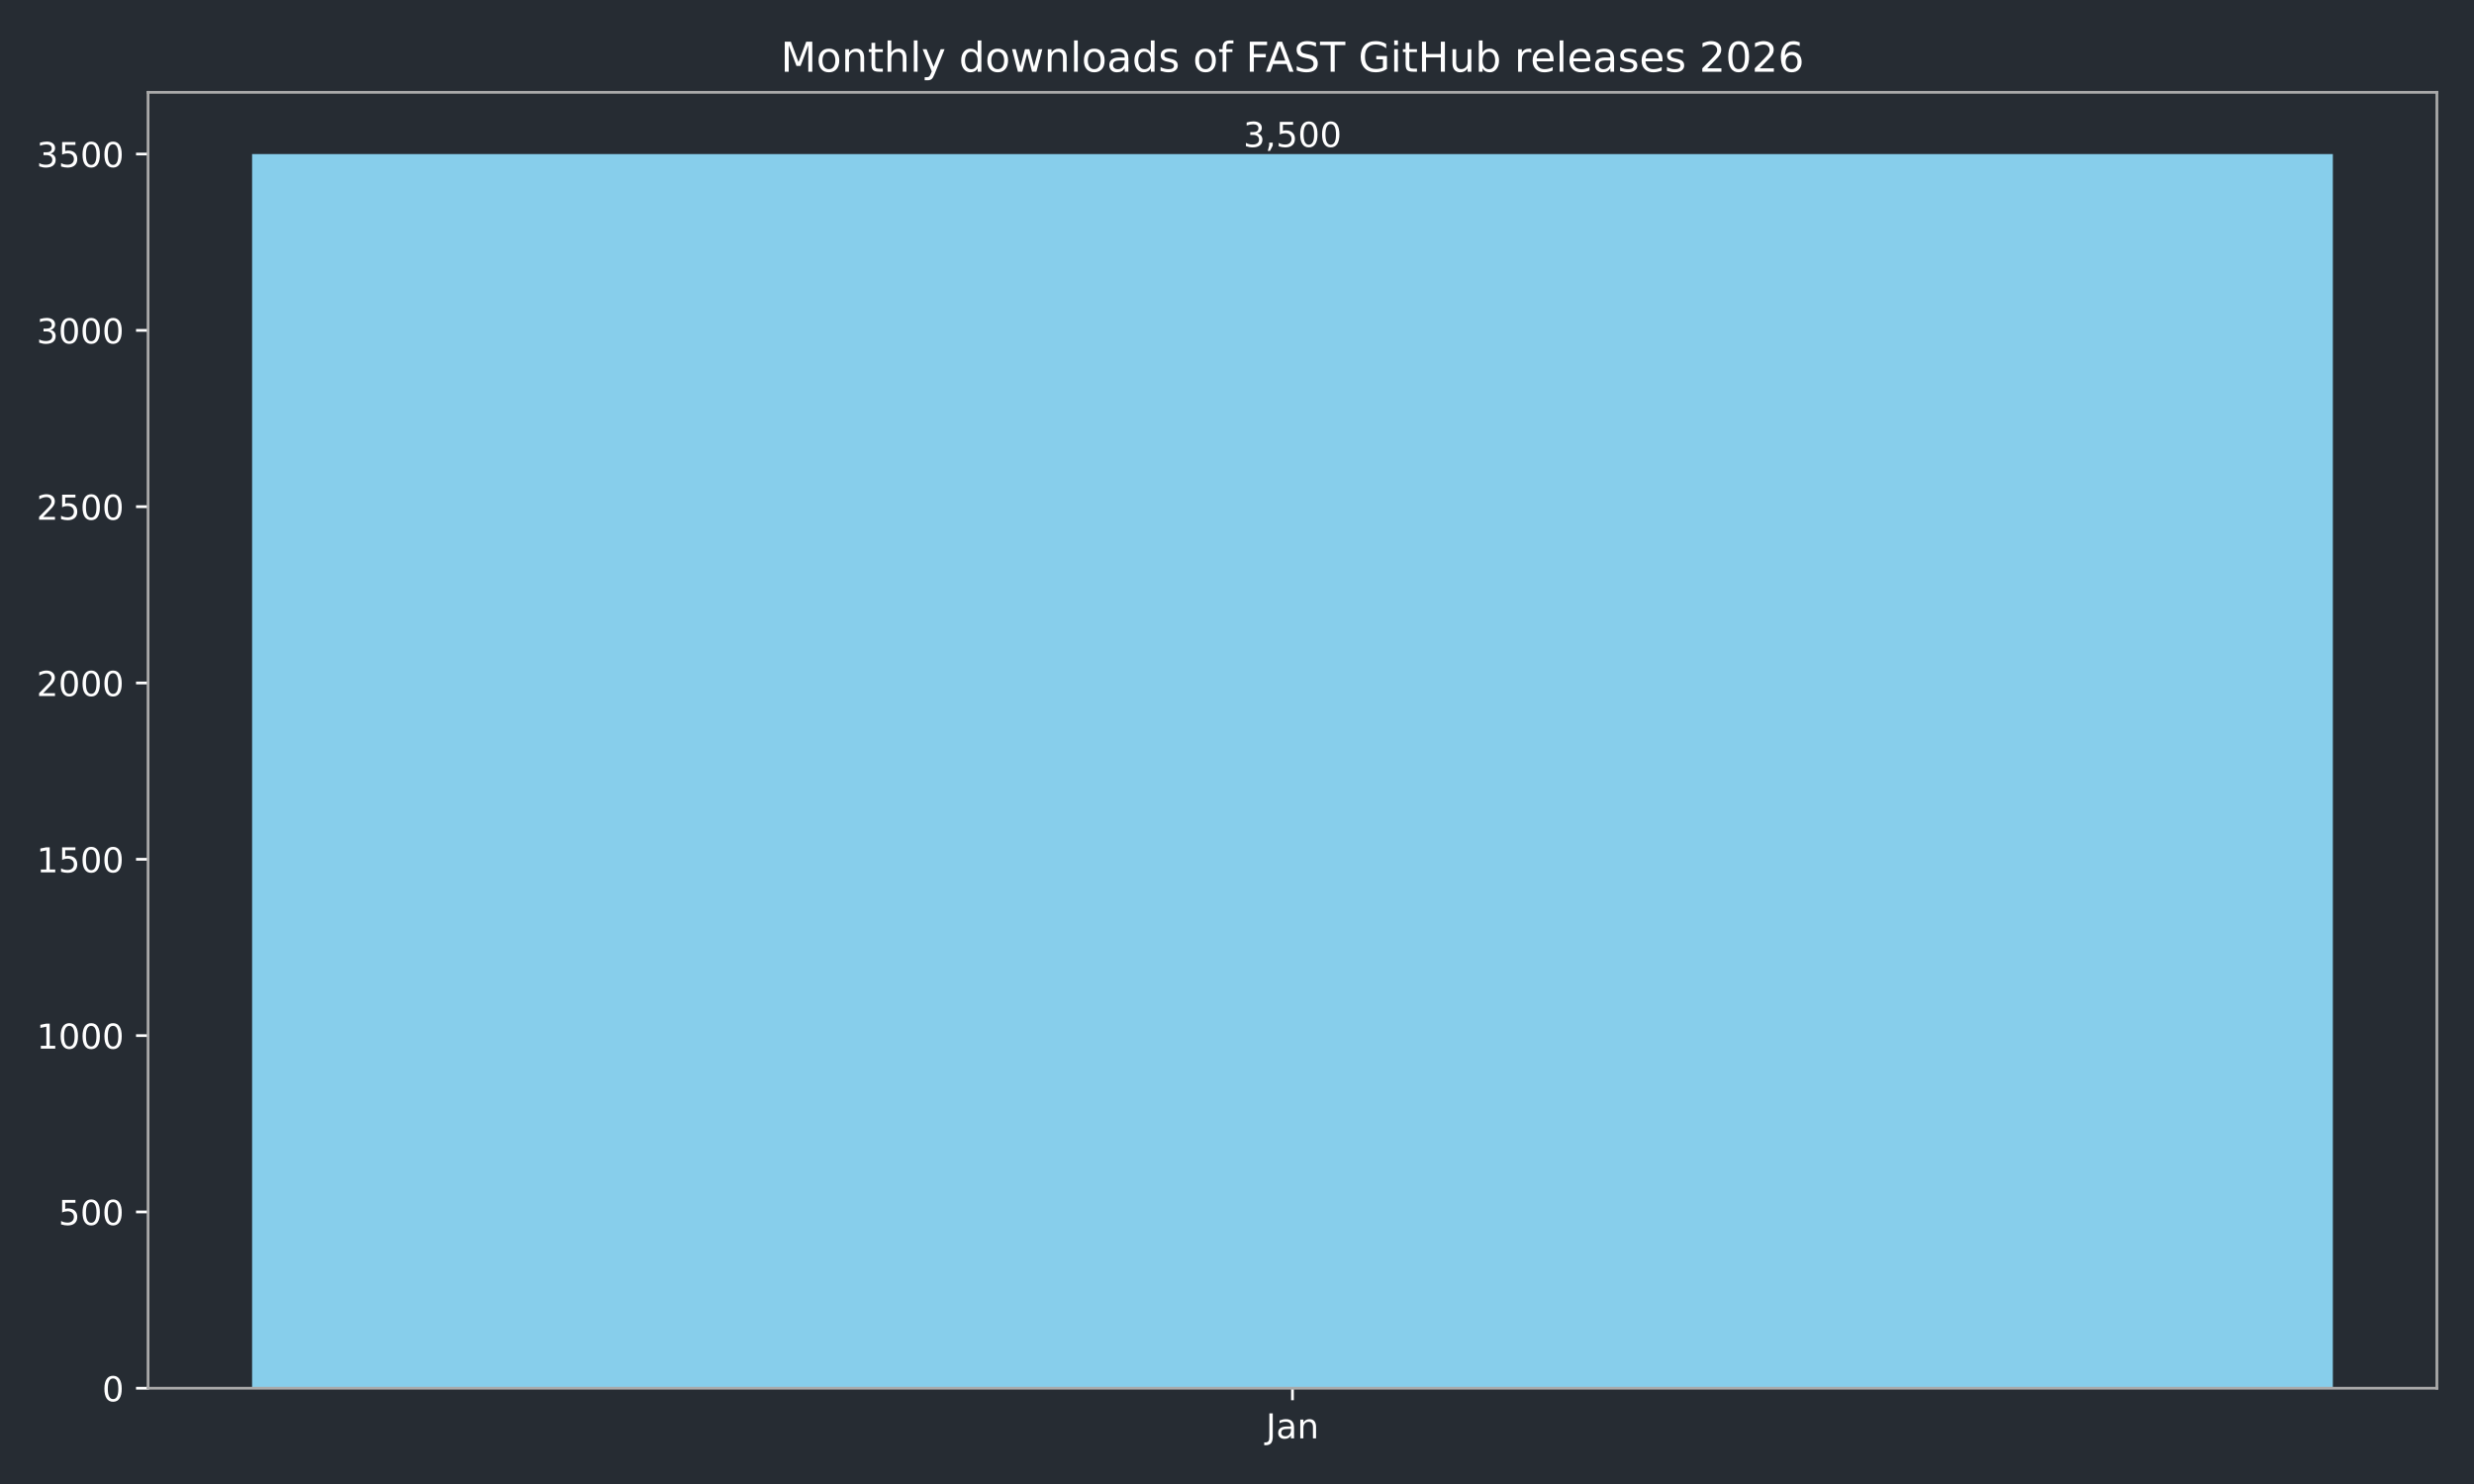
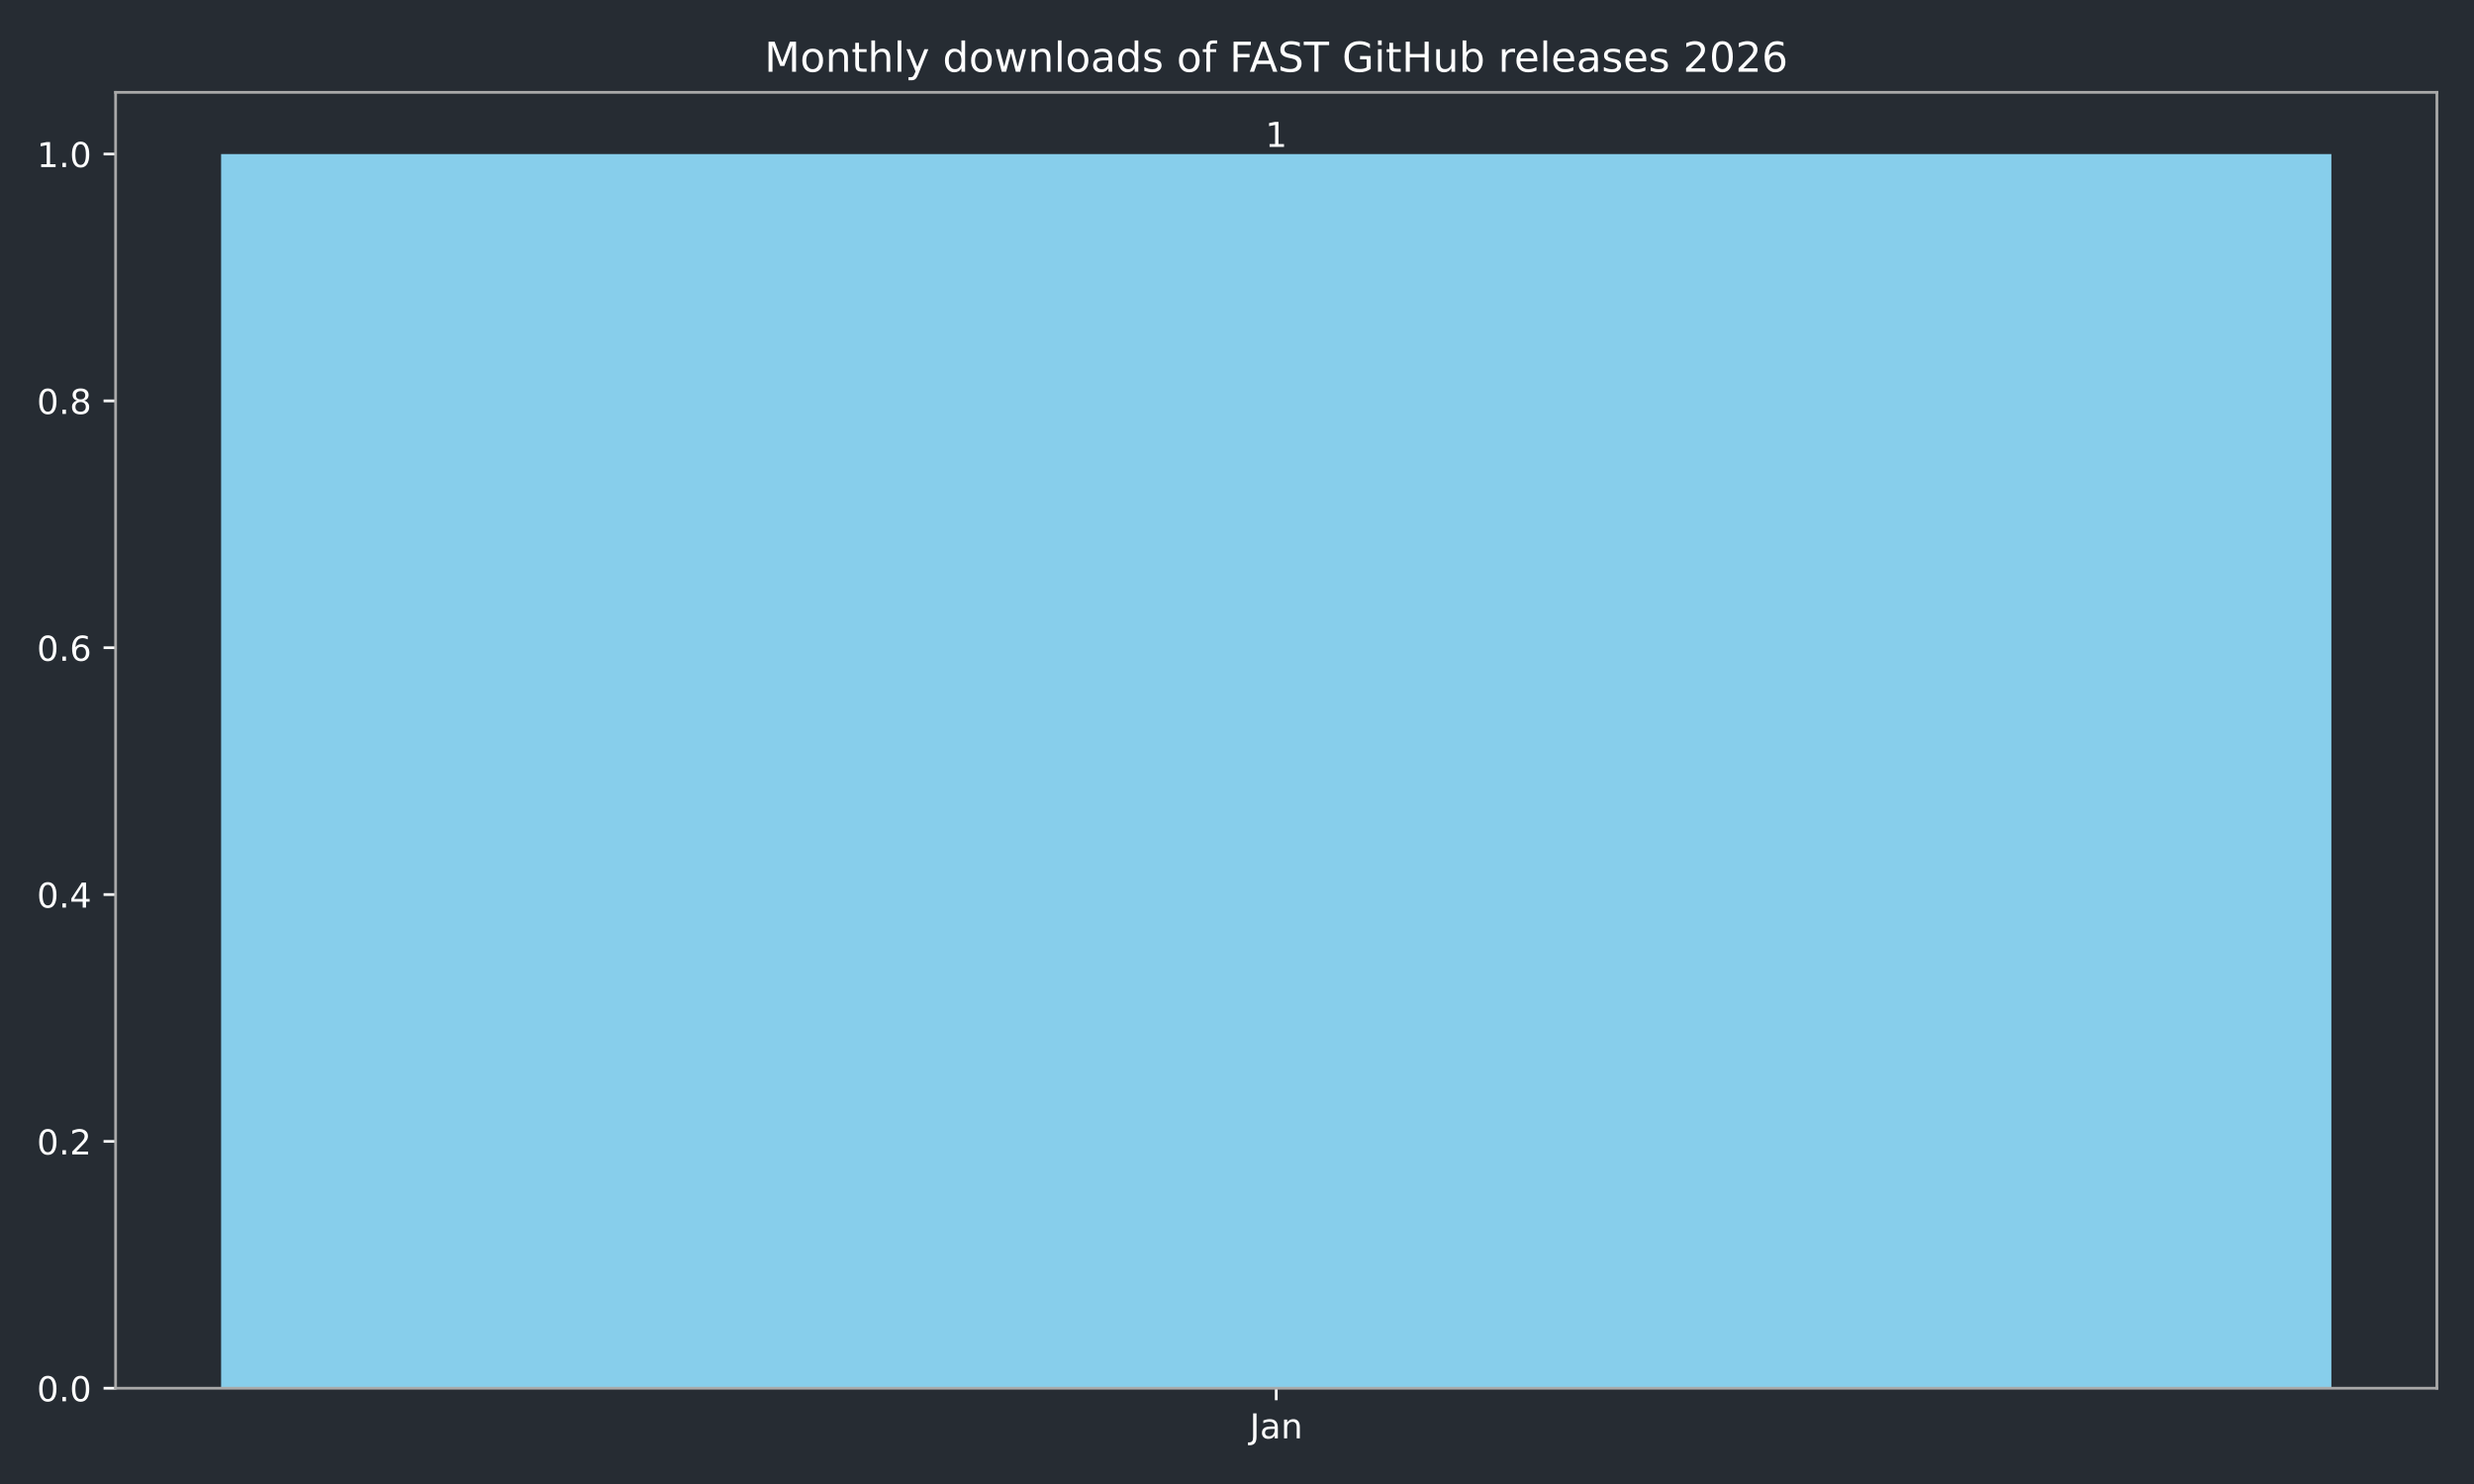
<svg xmlns="http://www.w3.org/2000/svg" xmlns:xlink="http://www.w3.org/1999/xlink" width="720pt" height="432pt" viewBox="0 0 720 432" version="1.1">
  <defs>
    <style type="text/css">*{stroke-linejoin: round; stroke-linecap: butt}</style>
  </defs>
  <g id="figure_1">
    <g id="patch_1">
      <path d="M 0 432  L 720 432  L 720 0  L 0 0  z " style="fill: #262c33" />
    </g>
    <g id="axes_1">
      <g id="patch_2">
-         <path d="M 43.09 404.12  L 709.2 404.12  L 709.2 26.88  L 43.09 26.88  z " style="fill: #262c33" />
+         <path d="M 33.64 404.12  L 709.2 404.12  L 709.2 26.88  L 33.64 26.88  z " style="fill: #262c33" />
      </g>
      <g id="patch_3">
-         <path d="M 73.368 404.12  L 678.922 404.12  L 678.922 44.844  L 73.368 44.844  z " clip-path="url(#pa701304b10)" style="fill: #87ceeb" />
+         <path d="M 64.347 404.12  L 678.493 404.12  L 678.493 44.844  L 64.347 44.844  z " clip-path="url(#pa6eb095696)" style="fill: #87ceeb" />
      </g>
      <g id="matplotlib.axis_1">
        <g id="xtick_1">
          <g id="line2d_1">
            <defs>
-               <path id="mb00f7e5215" d="M 0 0  L 0 3.5  " style="stroke: #ffffff; stroke-width: 0.8" />
+               <path id="me27759b018" d="M 0 0  L 0 3.5  " style="stroke: #ffffff; stroke-width: 0.8" />
            </defs>
            <g>
-               <use xlink:href="#mb00f7e5215" x="376.145" y="404.12" style="fill: #ffffff; stroke: #ffffff; stroke-width: 0.8" />
+               <use xlink:href="#me27759b018" x="371.42" y="404.12" style="fill: #ffffff; stroke: #ffffff; stroke-width: 0.8" />
            </g>
          </g>
          <g id="text_1">
-             <g style="fill: #ffffff" transform="translate(368.4372 418.7184) scale(0.1 -0.1)">
+             <g style="fill: #ffffff" transform="translate(363.7122 418.7184) scale(0.1 -0.1)">
              <defs>
                <path id="DejaVuSans-4a" d="M 628 4666  L 1259 4666  L 1259 325  Q 1259 -519 939 -900  Q 619 -1281 -91 -1281  L -331 -1281  L -331 -750  L -134 -750  Q 284 -750 456 -515  Q 628 -281 628 325  L 628 4666  z " transform="scale(0.015625)" />
                <path id="DejaVuSans-61" d="M 2194 1759  Q 1497 1759 1228 1600  Q 959 1441 959 1056  Q 959 750 1161 570  Q 1363 391 1709 391  Q 2188 391 2477 730  Q 2766 1069 2766 1631  L 2766 1759  L 2194 1759  z M 3341 1997  L 3341 0  L 2766 0  L 2766 531  Q 2569 213 2275 61  Q 1981 -91 1556 -91  Q 1019 -91 701 211  Q 384 513 384 1019  Q 384 1609 779 1909  Q 1175 2209 1959 2209  L 2766 2209  L 2766 2266  Q 2766 2663 2505 2880  Q 2244 3097 1772 3097  Q 1472 3097 1187 3025  Q 903 2953 641 2809  L 641 3341  Q 956 3463 1253 3523  Q 1550 3584 1831 3584  Q 2591 3584 2966 3190  Q 3341 2797 3341 1997  z " transform="scale(0.015625)" />
                <path id="DejaVuSans-6e" d="M 3513 2113  L 3513 0  L 2938 0  L 2938 2094  Q 2938 2591 2744 2837  Q 2550 3084 2163 3084  Q 1697 3084 1428 2787  Q 1159 2491 1159 1978  L 1159 0  L 581 0  L 581 3500  L 1159 3500  L 1159 2956  Q 1366 3272 1645 3428  Q 1925 3584 2291 3584  Q 2894 3584 3203 3211  Q 3513 2838 3513 2113  z " transform="scale(0.015625)" />
              </defs>
              <use xlink:href="#DejaVuSans-4a" />
              <use xlink:href="#DejaVuSans-61" transform="translate(29.49219 0)" />
              <use xlink:href="#DejaVuSans-6e" transform="translate(90.77148 0)" />
            </g>
          </g>
        </g>
      </g>
      <g id="matplotlib.axis_2">
        <g id="ytick_1">
          <g id="line2d_2">
            <defs>
-               <path id="mbc78928525" d="M 0 0  L -3.5 0  " style="stroke: #ffffff; stroke-width: 0.8" />
+               <path id="m78921967ff" d="M 0 0  L -3.5 0  " style="stroke: #ffffff; stroke-width: 0.8" />
            </defs>
            <g>
-               <use xlink:href="#mbc78928525" x="43.09" y="404.12" style="fill: #ffffff; stroke: #ffffff; stroke-width: 0.8" />
+               <use xlink:href="#m78921967ff" x="33.64" y="404.12" style="fill: #ffffff; stroke: #ffffff; stroke-width: 0.8" />
            </g>
          </g>
          <g id="text_2">
-             <g style="fill: #ffffff" transform="translate(29.7275 407.9192) scale(0.1 -0.1)">
+             <g style="fill: #ffffff" transform="translate(10.73687 407.9192) scale(0.1 -0.1)">
              <defs>
                <path id="DejaVuSans-30" d="M 2034 4250  Q 1547 4250 1301 3770  Q 1056 3291 1056 2328  Q 1056 1369 1301 889  Q 1547 409 2034 409  Q 2525 409 2770 889  Q 3016 1369 3016 2328  Q 3016 3291 2770 3770  Q 2525 4250 2034 4250  z M 2034 4750  Q 2819 4750 3233 4129  Q 3647 3509 3647 2328  Q 3647 1150 3233 529  Q 2819 -91 2034 -91  Q 1250 -91 836 529  Q 422 1150 422 2328  Q 422 3509 836 4129  Q 1250 4750 2034 4750  z " transform="scale(0.015625)" />
-               </defs>
-               <use xlink:href="#DejaVuSans-30" />
+                 <path id="DejaVuSans-2e" d="M 684 794  L 1344 794  L 1344 0  L 684 0  L 684 794  z " transform="scale(0.015625)" />
+               </defs>
+               <use xlink:href="#DejaVuSans-30" />
+               <use xlink:href="#DejaVuSans-2e" transform="translate(63.62305 0)" />
+               <use xlink:href="#DejaVuSans-30" transform="translate(95.41016 0)" />
            </g>
          </g>
        </g>
        <g id="ytick_2">
          <g id="line2d_3">
            <g>
-               <use xlink:href="#mbc78928525" x="43.09" y="352.795" style="fill: #ffffff; stroke: #ffffff; stroke-width: 0.8" />
+               <use xlink:href="#m78921967ff" x="33.64" y="332.265" style="fill: #ffffff; stroke: #ffffff; stroke-width: 0.8" />
            </g>
          </g>
          <g id="text_3">
-             <g style="fill: #ffffff" transform="translate(17.0025 356.594) scale(0.1 -0.1)">
-               <defs>
-                 <path id="DejaVuSans-35" d="M 691 4666  L 3169 4666  L 3169 4134  L 1269 4134  L 1269 2991  Q 1406 3038 1543 3061  Q 1681 3084 1819 3084  Q 2600 3084 3056 2656  Q 3513 2228 3513 1497  Q 3513 744 3044 326  Q 2575 -91 1722 -91  Q 1428 -91 1123 -41  Q 819 9 494 109  L 494 744  Q 775 591 1075 516  Q 1375 441 1709 441  Q 2250 441 2565 725  Q 2881 1009 2881 1497  Q 2881 1984 2565 2268  Q 2250 2553 1709 2553  Q 1456 2553 1204 2497  Q 953 2441 691 2322  L 691 4666  z " transform="scale(0.015625)" />
-               </defs>
-               <use xlink:href="#DejaVuSans-35" />
-               <use xlink:href="#DejaVuSans-30" transform="translate(63.62305 0)" />
-               <use xlink:href="#DejaVuSans-30" transform="translate(127.2461 0)" />
+             <g style="fill: #ffffff" transform="translate(10.73687 336.064) scale(0.1 -0.1)">
+               <defs>
+                 <path id="DejaVuSans-32" d="M 1228 531  L 3431 531  L 3431 0  L 469 0  L 469 531  Q 828 903 1448 1529  Q 2069 2156 2228 2338  Q 2531 2678 2651 2914  Q 2772 3150 2772 3378  Q 2772 3750 2511 3984  Q 2250 4219 1831 4219  Q 1534 4219 1204 4116  Q 875 4013 500 3803  L 500 4441  Q 881 4594 1212 4672  Q 1544 4750 1819 4750  Q 2544 4750 2975 4387  Q 3406 4025 3406 3419  Q 3406 3131 3298 2873  Q 3191 2616 2906 2266  Q 2828 2175 2409 1742  Q 1991 1309 1228 531  z " transform="scale(0.015625)" />
+               </defs>
+               <use xlink:href="#DejaVuSans-30" />
+               <use xlink:href="#DejaVuSans-2e" transform="translate(63.62305 0)" />
+               <use xlink:href="#DejaVuSans-32" transform="translate(95.41016 0)" />
            </g>
          </g>
        </g>
        <g id="ytick_3">
          <g id="line2d_4">
            <g>
-               <use xlink:href="#mbc78928525" x="43.09" y="301.47" style="fill: #ffffff; stroke: #ffffff; stroke-width: 0.8" />
+               <use xlink:href="#m78921967ff" x="33.64" y="260.41" style="fill: #ffffff; stroke: #ffffff; stroke-width: 0.8" />
            </g>
          </g>
          <g id="text_4">
-             <g style="fill: #ffffff" transform="translate(10.64 305.2689) scale(0.1 -0.1)">
-               <defs>
-                 <path id="DejaVuSans-31" d="M 794 531  L 1825 531  L 1825 4091  L 703 3866  L 703 4441  L 1819 4666  L 2450 4666  L 2450 531  L 3481 531  L 3481 0  L 794 0  L 794 531  z " transform="scale(0.015625)" />
-               </defs>
-               <use xlink:href="#DejaVuSans-31" />
-               <use xlink:href="#DejaVuSans-30" transform="translate(63.62305 0)" />
-               <use xlink:href="#DejaVuSans-30" transform="translate(127.2461 0)" />
-               <use xlink:href="#DejaVuSans-30" transform="translate(190.8691 0)" />
+             <g style="fill: #ffffff" transform="translate(10.73687 264.2087) scale(0.1 -0.1)">
+               <defs>
+                 <path id="DejaVuSans-34" d="M 2419 4116  L 825 1625  L 2419 1625  L 2419 4116  z M 2253 4666  L 3047 4666  L 3047 1625  L 3713 1625  L 3713 1100  L 3047 1100  L 3047 0  L 2419 0  L 2419 1100  L 313 1100  L 313 1709  L 2253 4666  z " transform="scale(0.015625)" />
+               </defs>
+               <use xlink:href="#DejaVuSans-30" />
+               <use xlink:href="#DejaVuSans-2e" transform="translate(63.62305 0)" />
+               <use xlink:href="#DejaVuSans-34" transform="translate(95.41016 0)" />
            </g>
          </g>
        </g>
        <g id="ytick_4">
          <g id="line2d_5">
            <g>
-               <use xlink:href="#mbc78928525" x="43.09" y="250.144" style="fill: #ffffff; stroke: #ffffff; stroke-width: 0.8" />
+               <use xlink:href="#m78921967ff" x="33.64" y="188.554" style="fill: #ffffff; stroke: #ffffff; stroke-width: 0.8" />
            </g>
          </g>
          <g id="text_5">
-             <g style="fill: #ffffff" transform="translate(10.64 253.9437) scale(0.1 -0.1)">
-               <use xlink:href="#DejaVuSans-31" />
-               <use xlink:href="#DejaVuSans-35" transform="translate(63.62305 0)" />
-               <use xlink:href="#DejaVuSans-30" transform="translate(127.2461 0)" />
-               <use xlink:href="#DejaVuSans-30" transform="translate(190.8691 0)" />
+             <g style="fill: #ffffff" transform="translate(10.73687 192.3535) scale(0.1 -0.1)">
+               <defs>
+                 <path id="DejaVuSans-36" d="M 2113 2584  Q 1688 2584 1439 2293  Q 1191 2003 1191 1497  Q 1191 994 1439 701  Q 1688 409 2113 409  Q 2538 409 2786 701  Q 3034 994 3034 1497  Q 3034 2003 2786 2293  Q 2538 2584 2113 2584  z M 3366 4563  L 3366 3988  Q 3128 4100 2886 4159  Q 2644 4219 2406 4219  Q 1781 4219 1451 3797  Q 1122 3375 1075 2522  Q 1259 2794 1537 2939  Q 1816 3084 2150 3084  Q 2853 3084 3261 2657  Q 3669 2231 3669 1497  Q 3669 778 3244 343  Q 2819 -91 2113 -91  Q 1303 -91 875 529  Q 447 1150 447 2328  Q 447 3434 972 4092  Q 1497 4750 2381 4750  Q 2619 4750 2861 4703  Q 3103 4656 3366 4563  z " transform="scale(0.015625)" />
+               </defs>
+               <use xlink:href="#DejaVuSans-30" />
+               <use xlink:href="#DejaVuSans-2e" transform="translate(63.62305 0)" />
+               <use xlink:href="#DejaVuSans-36" transform="translate(95.41016 0)" />
            </g>
          </g>
        </g>
        <g id="ytick_5">
          <g id="line2d_6">
            <g>
-               <use xlink:href="#mbc78928525" x="43.09" y="198.819" style="fill: #ffffff; stroke: #ffffff; stroke-width: 0.8" />
+               <use xlink:href="#m78921967ff" x="33.64" y="116.699" style="fill: #ffffff; stroke: #ffffff; stroke-width: 0.8" />
            </g>
          </g>
          <g id="text_6">
-             <g style="fill: #ffffff" transform="translate(10.64 202.6185) scale(0.1 -0.1)">
-               <defs>
-                 <path id="DejaVuSans-32" d="M 1228 531  L 3431 531  L 3431 0  L 469 0  L 469 531  Q 828 903 1448 1529  Q 2069 2156 2228 2338  Q 2531 2678 2651 2914  Q 2772 3150 2772 3378  Q 2772 3750 2511 3984  Q 2250 4219 1831 4219  Q 1534 4219 1204 4116  Q 875 4013 500 3803  L 500 4441  Q 881 4594 1212 4672  Q 1544 4750 1819 4750  Q 2544 4750 2975 4387  Q 3406 4025 3406 3419  Q 3406 3131 3298 2873  Q 3191 2616 2906 2266  Q 2828 2175 2409 1742  Q 1991 1309 1228 531  z " transform="scale(0.015625)" />
-               </defs>
-               <use xlink:href="#DejaVuSans-32" />
-               <use xlink:href="#DejaVuSans-30" transform="translate(63.62305 0)" />
-               <use xlink:href="#DejaVuSans-30" transform="translate(127.2461 0)" />
-               <use xlink:href="#DejaVuSans-30" transform="translate(190.8691 0)" />
+             <g style="fill: #ffffff" transform="translate(10.73687 120.4983) scale(0.1 -0.1)">
+               <defs>
+                 <path id="DejaVuSans-38" d="M 2034 2216  Q 1584 2216 1326 1975  Q 1069 1734 1069 1313  Q 1069 891 1326 650  Q 1584 409 2034 409  Q 2484 409 2743 651  Q 3003 894 3003 1313  Q 3003 1734 2745 1975  Q 2488 2216 2034 2216  z M 1403 2484  Q 997 2584 770 2862  Q 544 3141 544 3541  Q 544 4100 942 4425  Q 1341 4750 2034 4750  Q 2731 4750 3128 4425  Q 3525 4100 3525 3541  Q 3525 3141 3298 2862  Q 3072 2584 2669 2484  Q 3125 2378 3379 2068  Q 3634 1759 3634 1313  Q 3634 634 3220 271  Q 2806 -91 2034 -91  Q 1263 -91 848 271  Q 434 634 434 1313  Q 434 1759 690 2068  Q 947 2378 1403 2484  z M 1172 3481  Q 1172 3119 1398 2916  Q 1625 2713 2034 2713  Q 2441 2713 2670 2916  Q 2900 3119 2900 3481  Q 2900 3844 2670 4047  Q 2441 4250 2034 4250  Q 1625 4250 1398 4047  Q 1172 3844 1172 3481  z " transform="scale(0.015625)" />
+               </defs>
+               <use xlink:href="#DejaVuSans-30" />
+               <use xlink:href="#DejaVuSans-2e" transform="translate(63.62305 0)" />
+               <use xlink:href="#DejaVuSans-38" transform="translate(95.41016 0)" />
            </g>
          </g>
        </g>
        <g id="ytick_6">
          <g id="line2d_7">
            <g>
-               <use xlink:href="#mbc78928525" x="43.09" y="147.494" style="fill: #ffffff; stroke: #ffffff; stroke-width: 0.8" />
+               <use xlink:href="#m78921967ff" x="33.64" y="44.844" style="fill: #ffffff; stroke: #ffffff; stroke-width: 0.8" />
            </g>
          </g>
          <g id="text_7">
-             <g style="fill: #ffffff" transform="translate(10.64 151.2934) scale(0.1 -0.1)">
-               <use xlink:href="#DejaVuSans-32" />
-               <use xlink:href="#DejaVuSans-35" transform="translate(63.62305 0)" />
-               <use xlink:href="#DejaVuSans-30" transform="translate(127.2461 0)" />
-               <use xlink:href="#DejaVuSans-30" transform="translate(190.8691 0)" />
-             </g>
-           </g>
-         </g>
-         <g id="ytick_7">
-           <g id="line2d_8">
-             <g>
-               <use xlink:href="#mbc78928525" x="43.09" y="96.169" style="fill: #ffffff; stroke: #ffffff; stroke-width: 0.8" />
-             </g>
-           </g>
-           <g id="text_8">
-             <g style="fill: #ffffff" transform="translate(10.64 99.9682) scale(0.1 -0.1)">
-               <defs>
-                 <path id="DejaVuSans-33" d="M 2597 2516  Q 3050 2419 3304 2112  Q 3559 1806 3559 1356  Q 3559 666 3084 287  Q 2609 -91 1734 -91  Q 1441 -91 1130 -33  Q 819 25 488 141  L 488 750  Q 750 597 1062 519  Q 1375 441 1716 441  Q 2309 441 2620 675  Q 2931 909 2931 1356  Q 2931 1769 2642 2001  Q 2353 2234 1838 2234  L 1294 2234  L 1294 2753  L 1863 2753  Q 2328 2753 2575 2939  Q 2822 3125 2822 3475  Q 2822 3834 2567 4026  Q 2313 4219 1838 4219  Q 1578 4219 1281 4162  Q 984 4106 628 3988  L 628 4550  Q 988 4650 1302 4700  Q 1616 4750 1894 4750  Q 2613 4750 3031 4423  Q 3450 4097 3450 3541  Q 3450 3153 3228 2886  Q 3006 2619 2597 2516  z " transform="scale(0.015625)" />
-               </defs>
-               <use xlink:href="#DejaVuSans-33" />
-               <use xlink:href="#DejaVuSans-30" transform="translate(63.62305 0)" />
-               <use xlink:href="#DejaVuSans-30" transform="translate(127.2461 0)" />
-               <use xlink:href="#DejaVuSans-30" transform="translate(190.8691 0)" />
-             </g>
-           </g>
-         </g>
-         <g id="ytick_8">
-           <g id="line2d_9">
-             <g>
-               <use xlink:href="#mbc78928525" x="43.09" y="44.844" style="fill: #ffffff; stroke: #ffffff; stroke-width: 0.8" />
-             </g>
-           </g>
-           <g id="text_9">
-             <g style="fill: #ffffff" transform="translate(10.64 48.64303) scale(0.1 -0.1)">
-               <use xlink:href="#DejaVuSans-33" />
-               <use xlink:href="#DejaVuSans-35" transform="translate(63.62305 0)" />
-               <use xlink:href="#DejaVuSans-30" transform="translate(127.2461 0)" />
-               <use xlink:href="#DejaVuSans-30" transform="translate(190.8691 0)" />
+             <g style="fill: #ffffff" transform="translate(10.73687 48.64303) scale(0.1 -0.1)">
+               <defs>
+                 <path id="DejaVuSans-31" d="M 794 531  L 1825 531  L 1825 4091  L 703 3866  L 703 4441  L 1819 4666  L 2450 4666  L 2450 531  L 3481 531  L 3481 0  L 794 0  L 794 531  z " transform="scale(0.015625)" />
+               </defs>
+               <use xlink:href="#DejaVuSans-31" />
+               <use xlink:href="#DejaVuSans-2e" transform="translate(63.62305 0)" />
+               <use xlink:href="#DejaVuSans-30" transform="translate(95.41016 0)" />
            </g>
          </g>
        </g>
      </g>
      <g id="patch_4">
-         <path d="M 43.09 404.12  L 43.09 26.88  " style="fill: none; stroke: #a9a9a9; stroke-width: 0.8; stroke-linejoin: miter; stroke-linecap: square" />
+         <path d="M 33.64 404.12  L 33.64 26.88  " style="fill: none; stroke: #a9a9a9; stroke-width: 0.8; stroke-linejoin: miter; stroke-linecap: square" />
      </g>
      <g id="patch_5">
        <path d="M 709.2 404.12  L 709.2 26.88  " style="fill: none; stroke: #a9a9a9; stroke-width: 0.8; stroke-linejoin: miter; stroke-linecap: square" />
      </g>
      <g id="patch_6">
-         <path d="M 43.09 404.12  L 709.2 404.12  " style="fill: none; stroke: #a9a9a9; stroke-width: 0.8; stroke-linejoin: miter; stroke-linecap: square" />
+         <path d="M 33.64 404.12  L 709.2 404.12  " style="fill: none; stroke: #a9a9a9; stroke-width: 0.8; stroke-linejoin: miter; stroke-linecap: square" />
      </g>
      <g id="patch_7">
-         <path d="M 43.09 26.88  L 709.2 26.88  " style="fill: none; stroke: #a9a9a9; stroke-width: 0.8; stroke-linejoin: miter; stroke-linecap: square" />
-       </g>
-       <g id="text_10">
-         <g style="fill: #ffffff" transform="translate(361.8309 42.76412) scale(0.1 -0.1)">
-           <defs>
-             <path id="DejaVuSans-2c" d="M 750 794  L 1409 794  L 1409 256  L 897 -744  L 494 -744  L 750 256  L 750 794  z " transform="scale(0.015625)" />
-           </defs>
-           <use xlink:href="#DejaVuSans-33" />
-           <use xlink:href="#DejaVuSans-2c" transform="translate(63.62305 0)" />
-           <use xlink:href="#DejaVuSans-35" transform="translate(95.41016 0)" />
-           <use xlink:href="#DejaVuSans-30" transform="translate(159.0332 0)" />
-           <use xlink:href="#DejaVuSans-30" transform="translate(222.6562 0)" />
-         </g>
-       </g>
-       <g id="text_11">
-         <g style="fill: #ffffff" transform="translate(227.2119 20.88) scale(0.12 -0.12)">
+         <path d="M 33.64 26.88  L 709.2 26.88  " style="fill: none; stroke: #a9a9a9; stroke-width: 0.8; stroke-linejoin: miter; stroke-linecap: square" />
+       </g>
+       <g id="text_8">
+         <g style="fill: #ffffff" transform="translate(368.2387 42.76412) scale(0.1 -0.1)">
+           <use xlink:href="#DejaVuSans-31" />
+         </g>
+       </g>
+       <g id="text_9">
+         <g style="fill: #ffffff" transform="translate(222.4869 20.88) scale(0.12 -0.12)">
          <defs>
            <path id="DejaVuSans-4d" d="M 628 4666  L 1569 4666  L 2759 1491  L 3956 4666  L 4897 4666  L 4897 0  L 4281 0  L 4281 4097  L 3078 897  L 2444 897  L 1241 4097  L 1241 0  L 628 0  L 628 4666  z " transform="scale(0.015625)" />
            <path id="DejaVuSans-6f" d="M 1959 3097  Q 1497 3097 1228 2736  Q 959 2375 959 1747  Q 959 1119 1226 758  Q 1494 397 1959 397  Q 2419 397 2687 759  Q 2956 1122 2956 1747  Q 2956 2369 2687 2733  Q 2419 3097 1959 3097  z M 1959 3584  Q 2709 3584 3137 3096  Q 3566 2609 3566 1747  Q 3566 888 3137 398  Q 2709 -91 1959 -91  Q 1206 -91 779 398  Q 353 888 353 1747  Q 353 2609 779 3096  Q 1206 3584 1959 3584  z " transform="scale(0.015625)" />
            <path id="DejaVuSans-74" d="M 1172 4494  L 1172 3500  L 2356 3500  L 2356 3053  L 1172 3053  L 1172 1153  Q 1172 725 1289 603  Q 1406 481 1766 481  L 2356 481  L 2356 0  L 1766 0  Q 1100 0 847 248  Q 594 497 594 1153  L 594 3053  L 172 3053  L 172 3500  L 594 3500  L 594 4494  L 1172 4494  z " transform="scale(0.015625)" />
            <path id="DejaVuSans-68" d="M 3513 2113  L 3513 0  L 2938 0  L 2938 2094  Q 2938 2591 2744 2837  Q 2550 3084 2163 3084  Q 1697 3084 1428 2787  Q 1159 2491 1159 1978  L 1159 0  L 581 0  L 581 4863  L 1159 4863  L 1159 2956  Q 1366 3272 1645 3428  Q 1925 3584 2291 3584  Q 2894 3584 3203 3211  Q 3513 2838 3513 2113  z " transform="scale(0.015625)" />
            <path id="DejaVuSans-6c" d="M 603 4863  L 1178 4863  L 1178 0  L 603 0  L 603 4863  z " transform="scale(0.015625)" />
            <path id="DejaVuSans-79" d="M 2059 -325  Q 1816 -950 1584 -1140  Q 1353 -1331 966 -1331  L 506 -1331  L 506 -850  L 844 -850  Q 1081 -850 1212 -737  Q 1344 -625 1503 -206  L 1606 56  L 191 3500  L 800 3500  L 1894 763  L 2988 3500  L 3597 3500  L 2059 -325  z " transform="scale(0.015625)" />
            <path id="DejaVuSans-20" transform="scale(0.015625)" />
            <path id="DejaVuSans-64" d="M 2906 2969  L 2906 4863  L 3481 4863  L 3481 0  L 2906 0  L 2906 525  Q 2725 213 2448 61  Q 2172 -91 1784 -91  Q 1150 -91 751 415  Q 353 922 353 1747  Q 353 2572 751 3078  Q 1150 3584 1784 3584  Q 2172 3584 2448 3432  Q 2725 3281 2906 2969  z M 947 1747  Q 947 1113 1208 752  Q 1469 391 1925 391  Q 2381 391 2643 752  Q 2906 1113 2906 1747  Q 2906 2381 2643 2742  Q 2381 3103 1925 3103  Q 1469 3103 1208 2742  Q 947 2381 947 1747  z " transform="scale(0.015625)" />
            <path id="DejaVuSans-77" d="M 269 3500  L 844 3500  L 1563 769  L 2278 3500  L 2956 3500  L 3675 769  L 4391 3500  L 4966 3500  L 4050 0  L 3372 0  L 2619 2869  L 1863 0  L 1184 0  L 269 3500  z " transform="scale(0.015625)" />
            <path id="DejaVuSans-73" d="M 2834 3397  L 2834 2853  Q 2591 2978 2328 3040  Q 2066 3103 1784 3103  Q 1356 3103 1142 2972  Q 928 2841 928 2578  Q 928 2378 1081 2264  Q 1234 2150 1697 2047  L 1894 2003  Q 2506 1872 2764 1633  Q 3022 1394 3022 966  Q 3022 478 2636 193  Q 2250 -91 1575 -91  Q 1294 -91 989 -36  Q 684 19 347 128  L 347 722  Q 666 556 975 473  Q 1284 391 1588 391  Q 1994 391 2212 530  Q 2431 669 2431 922  Q 2431 1156 2273 1281  Q 2116 1406 1581 1522  L 1381 1569  Q 847 1681 609 1914  Q 372 2147 372 2553  Q 372 3047 722 3315  Q 1072 3584 1716 3584  Q 2034 3584 2315 3537  Q 2597 3491 2834 3397  z " transform="scale(0.015625)" />
            <path id="DejaVuSans-66" d="M 2375 4863  L 2375 4384  L 1825 4384  Q 1516 4384 1395 4259  Q 1275 4134 1275 3809  L 1275 3500  L 2222 3500  L 2222 3053  L 1275 3053  L 1275 0  L 697 0  L 697 3053  L 147 3053  L 147 3500  L 697 3500  L 697 3744  Q 697 4328 969 4595  Q 1241 4863 1831 4863  L 2375 4863  z " transform="scale(0.015625)" />
            <path id="DejaVuSans-46" d="M 628 4666  L 3309 4666  L 3309 4134  L 1259 4134  L 1259 2759  L 3109 2759  L 3109 2228  L 1259 2228  L 1259 0  L 628 0  L 628 4666  z " transform="scale(0.015625)" />
            <path id="DejaVuSans-41" d="M 2188 4044  L 1331 1722  L 3047 1722  L 2188 4044  z M 1831 4666  L 2547 4666  L 4325 0  L 3669 0  L 3244 1197  L 1141 1197  L 716 0  L 50 0  L 1831 4666  z " transform="scale(0.015625)" />
            <path id="DejaVuSans-53" d="M 3425 4513  L 3425 3897  Q 3066 4069 2747 4153  Q 2428 4238 2131 4238  Q 1616 4238 1336 4038  Q 1056 3838 1056 3469  Q 1056 3159 1242 3001  Q 1428 2844 1947 2747  L 2328 2669  Q 3034 2534 3370 2195  Q 3706 1856 3706 1288  Q 3706 609 3251 259  Q 2797 -91 1919 -91  Q 1588 -91 1214 -16  Q 841 59 441 206  L 441 856  Q 825 641 1194 531  Q 1563 422 1919 422  Q 2459 422 2753 634  Q 3047 847 3047 1241  Q 3047 1584 2836 1778  Q 2625 1972 2144 2069  L 1759 2144  Q 1053 2284 737 2584  Q 422 2884 422 3419  Q 422 4038 858 4394  Q 1294 4750 2059 4750  Q 2388 4750 2728 4690  Q 3069 4631 3425 4513  z " transform="scale(0.015625)" />
            <path id="DejaVuSans-54" d="M -19 4666  L 3928 4666  L 3928 4134  L 2272 4134  L 2272 0  L 1638 0  L 1638 4134  L -19 4134  L -19 4666  z " transform="scale(0.015625)" />
            <path id="DejaVuSans-47" d="M 3809 666  L 3809 1919  L 2778 1919  L 2778 2438  L 4434 2438  L 4434 434  Q 4069 175 3628 42  Q 3188 -91 2688 -91  Q 1594 -91 976 548  Q 359 1188 359 2328  Q 359 3472 976 4111  Q 1594 4750 2688 4750  Q 3144 4750 3555 4637  Q 3966 4525 4313 4306  L 4313 3634  Q 3963 3931 3569 4081  Q 3175 4231 2741 4231  Q 1884 4231 1454 3753  Q 1025 3275 1025 2328  Q 1025 1384 1454 906  Q 1884 428 2741 428  Q 3075 428 3337 486  Q 3600 544 3809 666  z " transform="scale(0.015625)" />
            <path id="DejaVuSans-69" d="M 603 3500  L 1178 3500  L 1178 0  L 603 0  L 603 3500  z M 603 4863  L 1178 4863  L 1178 4134  L 603 4134  L 603 4863  z " transform="scale(0.015625)" />
            <path id="DejaVuSans-48" d="M 628 4666  L 1259 4666  L 1259 2753  L 3553 2753  L 3553 4666  L 4184 4666  L 4184 0  L 3553 0  L 3553 2222  L 1259 2222  L 1259 0  L 628 0  L 628 4666  z " transform="scale(0.015625)" />
            <path id="DejaVuSans-75" d="M 544 1381  L 544 3500  L 1119 3500  L 1119 1403  Q 1119 906 1312 657  Q 1506 409 1894 409  Q 2359 409 2629 706  Q 2900 1003 2900 1516  L 2900 3500  L 3475 3500  L 3475 0  L 2900 0  L 2900 538  Q 2691 219 2414 64  Q 2138 -91 1772 -91  Q 1169 -91 856 284  Q 544 659 544 1381  z M 1991 3584  L 1991 3584  z " transform="scale(0.015625)" />
            <path id="DejaVuSans-62" d="M 3116 1747  Q 3116 2381 2855 2742  Q 2594 3103 2138 3103  Q 1681 3103 1420 2742  Q 1159 2381 1159 1747  Q 1159 1113 1420 752  Q 1681 391 2138 391  Q 2594 391 2855 752  Q 3116 1113 3116 1747  z M 1159 2969  Q 1341 3281 1617 3432  Q 1894 3584 2278 3584  Q 2916 3584 3314 3078  Q 3713 2572 3713 1747  Q 3713 922 3314 415  Q 2916 -91 2278 -91  Q 1894 -91 1617 61  Q 1341 213 1159 525  L 1159 0  L 581 0  L 581 4863  L 1159 4863  L 1159 2969  z " transform="scale(0.015625)" />
            <path id="DejaVuSans-72" d="M 2631 2963  Q 2534 3019 2420 3045  Q 2306 3072 2169 3072  Q 1681 3072 1420 2755  Q 1159 2438 1159 1844  L 1159 0  L 581 0  L 581 3500  L 1159 3500  L 1159 2956  Q 1341 3275 1631 3429  Q 1922 3584 2338 3584  Q 2397 3584 2469 3576  Q 2541 3569 2628 3553  L 2631 2963  z " transform="scale(0.015625)" />
            <path id="DejaVuSans-65" d="M 3597 1894  L 3597 1613  L 953 1613  Q 991 1019 1311 708  Q 1631 397 2203 397  Q 2534 397 2845 478  Q 3156 559 3463 722  L 3463 178  Q 3153 47 2828 -22  Q 2503 -91 2169 -91  Q 1331 -91 842 396  Q 353 884 353 1716  Q 353 2575 817 3079  Q 1281 3584 2069 3584  Q 2775 3584 3186 3129  Q 3597 2675 3597 1894  z M 3022 2063  Q 3016 2534 2758 2815  Q 2500 3097 2075 3097  Q 1594 3097 1305 2825  Q 1016 2553 972 2059  L 3022 2063  z " transform="scale(0.015625)" />
-             <path id="DejaVuSans-36" d="M 2113 2584  Q 1688 2584 1439 2293  Q 1191 2003 1191 1497  Q 1191 994 1439 701  Q 1688 409 2113 409  Q 2538 409 2786 701  Q 3034 994 3034 1497  Q 3034 2003 2786 2293  Q 2538 2584 2113 2584  z M 3366 4563  L 3366 3988  Q 3128 4100 2886 4159  Q 2644 4219 2406 4219  Q 1781 4219 1451 3797  Q 1122 3375 1075 2522  Q 1259 2794 1537 2939  Q 1816 3084 2150 3084  Q 2853 3084 3261 2657  Q 3669 2231 3669 1497  Q 3669 778 3244 343  Q 2819 -91 2113 -91  Q 1303 -91 875 529  Q 447 1150 447 2328  Q 447 3434 972 4092  Q 1497 4750 2381 4750  Q 2619 4750 2861 4703  Q 3103 4656 3366 4563  z " transform="scale(0.015625)" />
          </defs>
          <use xlink:href="#DejaVuSans-4d" />
          <use xlink:href="#DejaVuSans-6f" transform="translate(86.2793 0)" />
          <use xlink:href="#DejaVuSans-6e" transform="translate(147.4609 0)" />
          <use xlink:href="#DejaVuSans-74" transform="translate(210.8398 0)" />
          <use xlink:href="#DejaVuSans-68" transform="translate(250.0488 0)" />
          <use xlink:href="#DejaVuSans-6c" transform="translate(313.4277 0)" />
          <use xlink:href="#DejaVuSans-79" transform="translate(341.2109 0)" />
          <use xlink:href="#DejaVuSans-20" transform="translate(400.3906 0)" />
          <use xlink:href="#DejaVuSans-64" transform="translate(432.1777 0)" />
          <use xlink:href="#DejaVuSans-6f" transform="translate(495.6543 0)" />
          <use xlink:href="#DejaVuSans-77" transform="translate(556.8359 0)" />
          <use xlink:href="#DejaVuSans-6e" transform="translate(638.623 0)" />
          <use xlink:href="#DejaVuSans-6c" transform="translate(702.002 0)" />
          <use xlink:href="#DejaVuSans-6f" transform="translate(729.7852 0)" />
          <use xlink:href="#DejaVuSans-61" transform="translate(790.9668 0)" />
          <use xlink:href="#DejaVuSans-64" transform="translate(852.2461 0)" />
          <use xlink:href="#DejaVuSans-73" transform="translate(915.7227 0)" />
          <use xlink:href="#DejaVuSans-20" transform="translate(967.8223 0)" />
          <use xlink:href="#DejaVuSans-6f" transform="translate(999.6094 0)" />
          <use xlink:href="#DejaVuSans-66" transform="translate(1060.791 0)" />
          <use xlink:href="#DejaVuSans-20" transform="translate(1095.996 0)" />
          <use xlink:href="#DejaVuSans-46" transform="translate(1127.783 0)" />
          <use xlink:href="#DejaVuSans-41" transform="translate(1176.178 0)" />
          <use xlink:href="#DejaVuSans-53" transform="translate(1244.586 0)" />
          <use xlink:href="#DejaVuSans-54" transform="translate(1308.062 0)" />
          <use xlink:href="#DejaVuSans-20" transform="translate(1369.146 0)" />
          <use xlink:href="#DejaVuSans-47" transform="translate(1400.934 0)" />
          <use xlink:href="#DejaVuSans-69" transform="translate(1478.424 0)" />
          <use xlink:href="#DejaVuSans-74" transform="translate(1506.207 0)" />
          <use xlink:href="#DejaVuSans-48" transform="translate(1545.416 0)" />
          <use xlink:href="#DejaVuSans-75" transform="translate(1620.611 0)" />
          <use xlink:href="#DejaVuSans-62" transform="translate(1683.99 0)" />
          <use xlink:href="#DejaVuSans-20" transform="translate(1747.467 0)" />
          <use xlink:href="#DejaVuSans-72" transform="translate(1779.254 0)" />
          <use xlink:href="#DejaVuSans-65" transform="translate(1818.117 0)" />
          <use xlink:href="#DejaVuSans-6c" transform="translate(1879.641 0)" />
          <use xlink:href="#DejaVuSans-65" transform="translate(1907.424 0)" />
          <use xlink:href="#DejaVuSans-61" transform="translate(1968.947 0)" />
          <use xlink:href="#DejaVuSans-73" transform="translate(2030.227 0)" />
          <use xlink:href="#DejaVuSans-65" transform="translate(2082.326 0)" />
          <use xlink:href="#DejaVuSans-73" transform="translate(2143.85 0)" />
          <use xlink:href="#DejaVuSans-20" transform="translate(2195.949 0)" />
          <use xlink:href="#DejaVuSans-32" transform="translate(2227.736 0)" />
          <use xlink:href="#DejaVuSans-30" transform="translate(2291.359 0)" />
          <use xlink:href="#DejaVuSans-32" transform="translate(2354.982 0)" />
          <use xlink:href="#DejaVuSans-36" transform="translate(2418.605 0)" />
        </g>
      </g>
    </g>
  </g>
  <defs>
-     <clipPath id="pa701304b10">
-       <rect x="43.09" y="26.88" width="666.11" height="377.24" />
+     <clipPath id="pa6eb095696">
+       <rect x="33.64" y="26.88" width="675.56" height="377.24" />
    </clipPath>
  </defs>
</svg>
